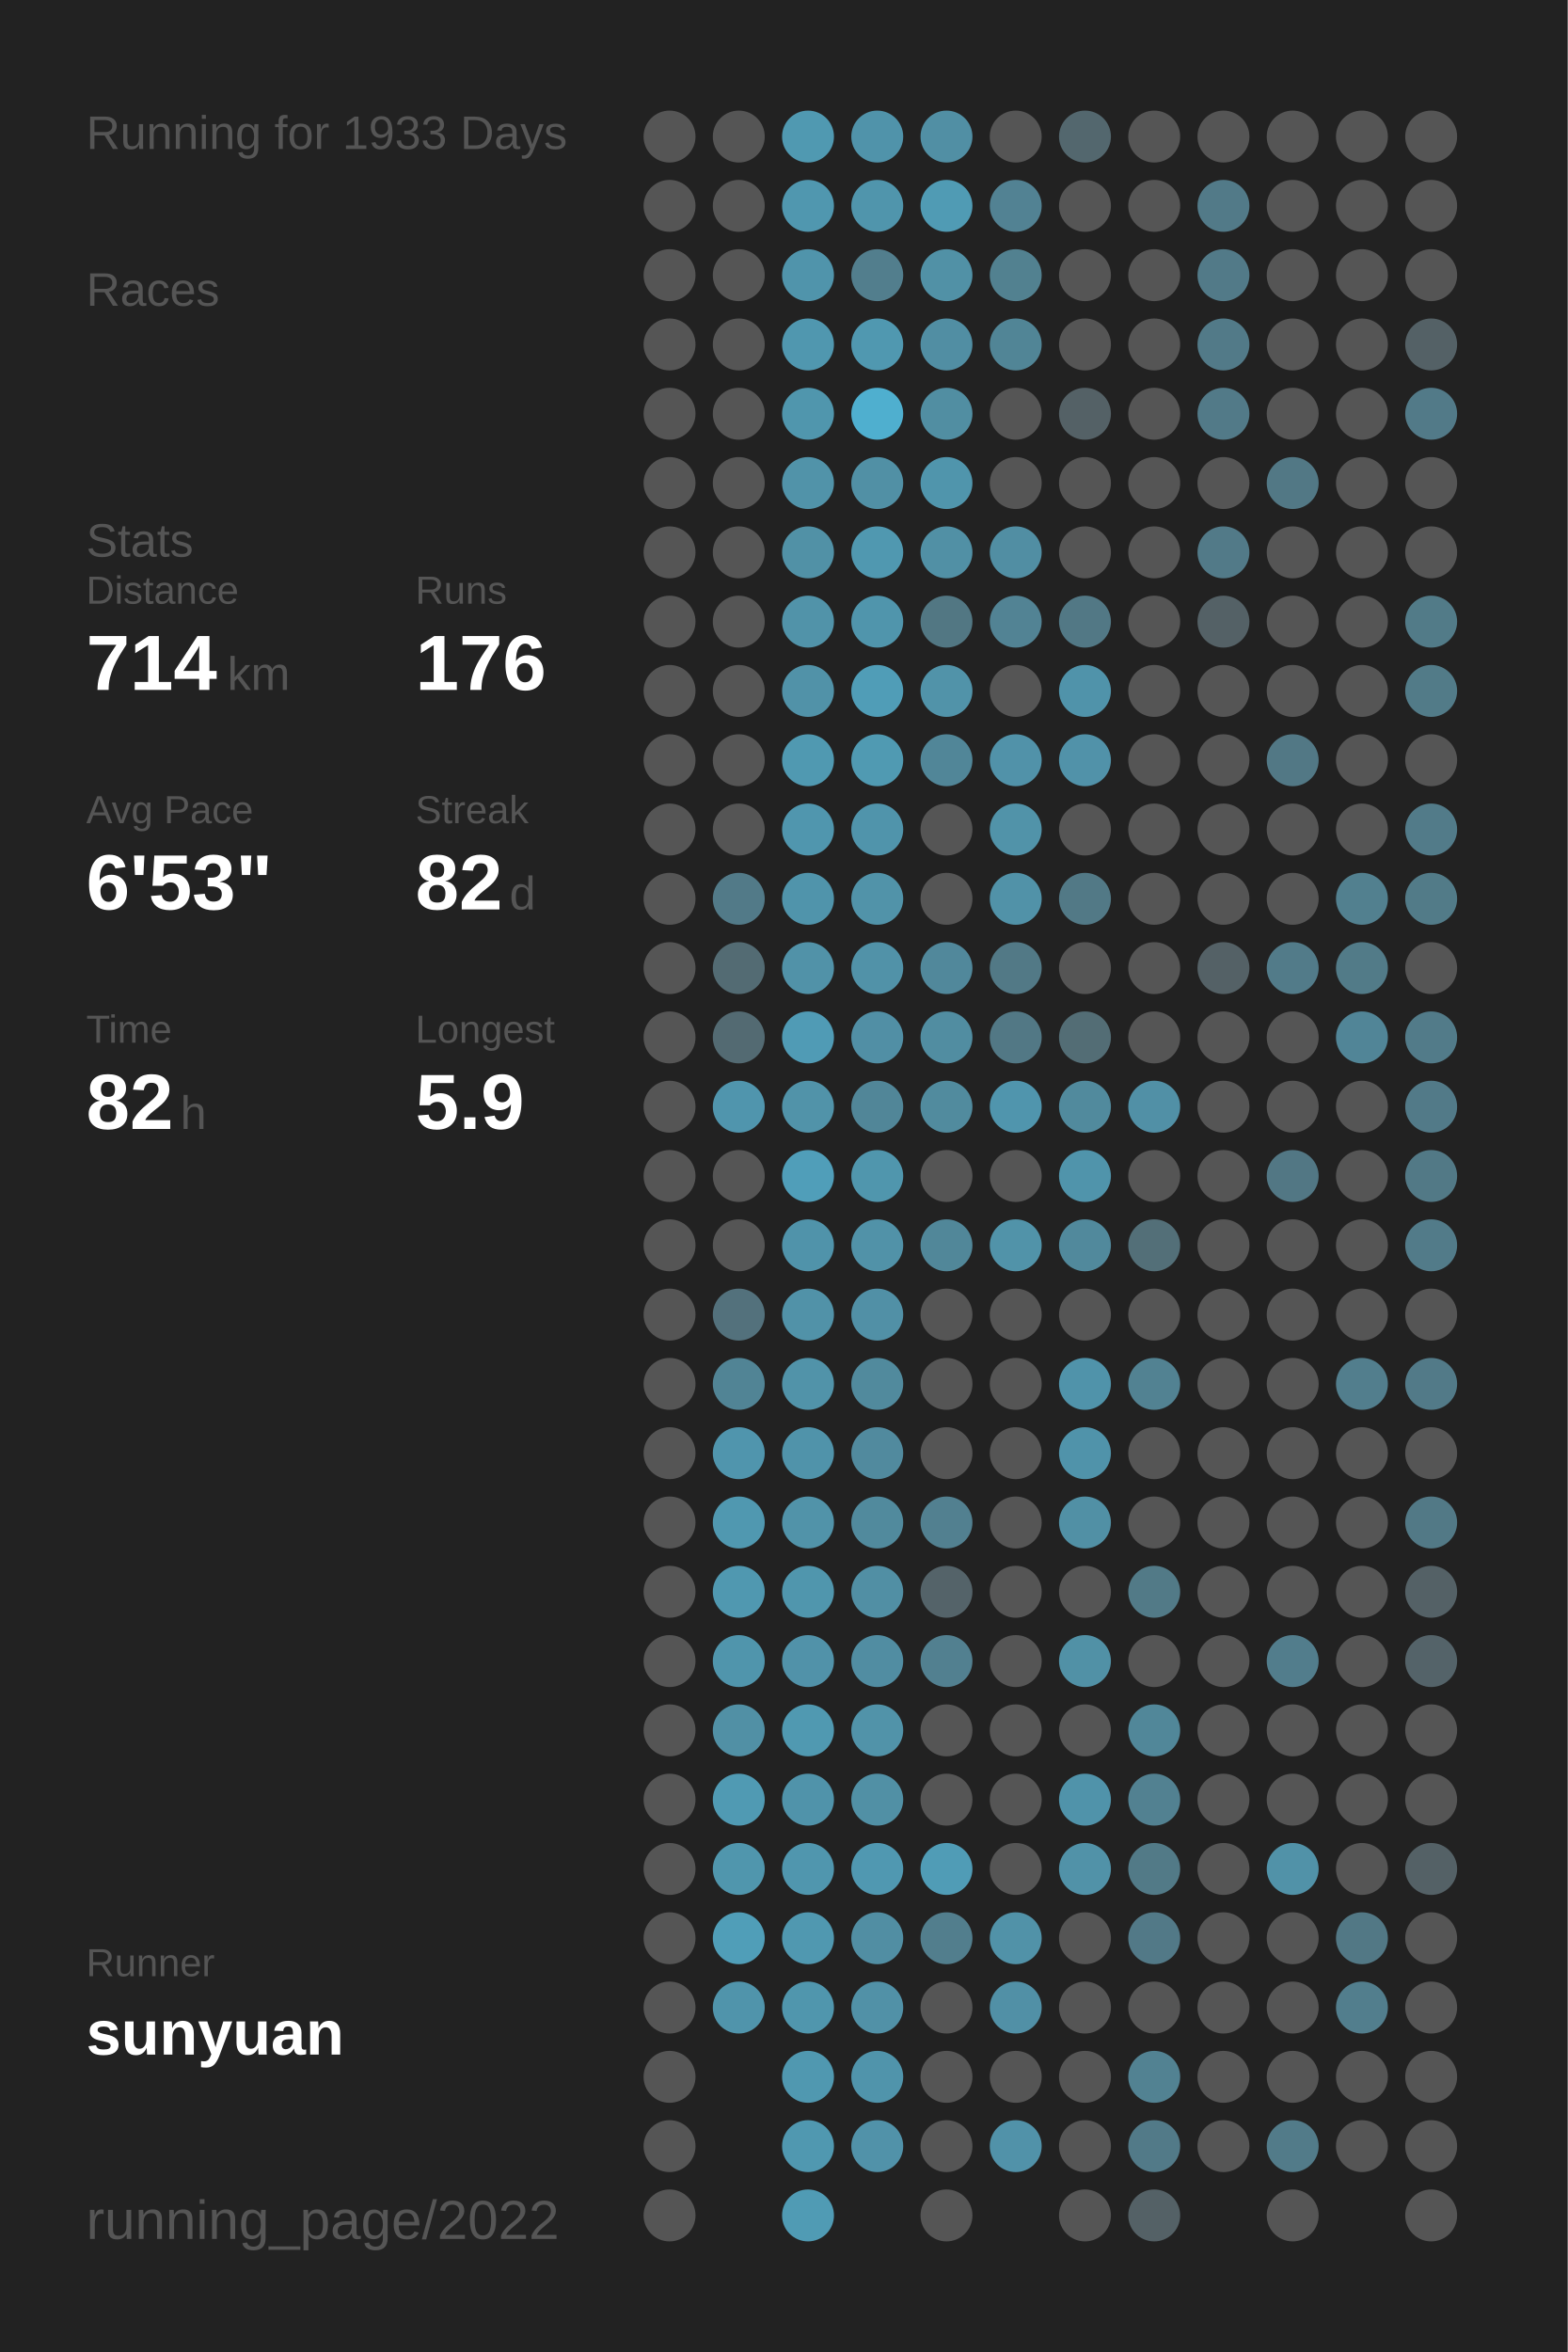
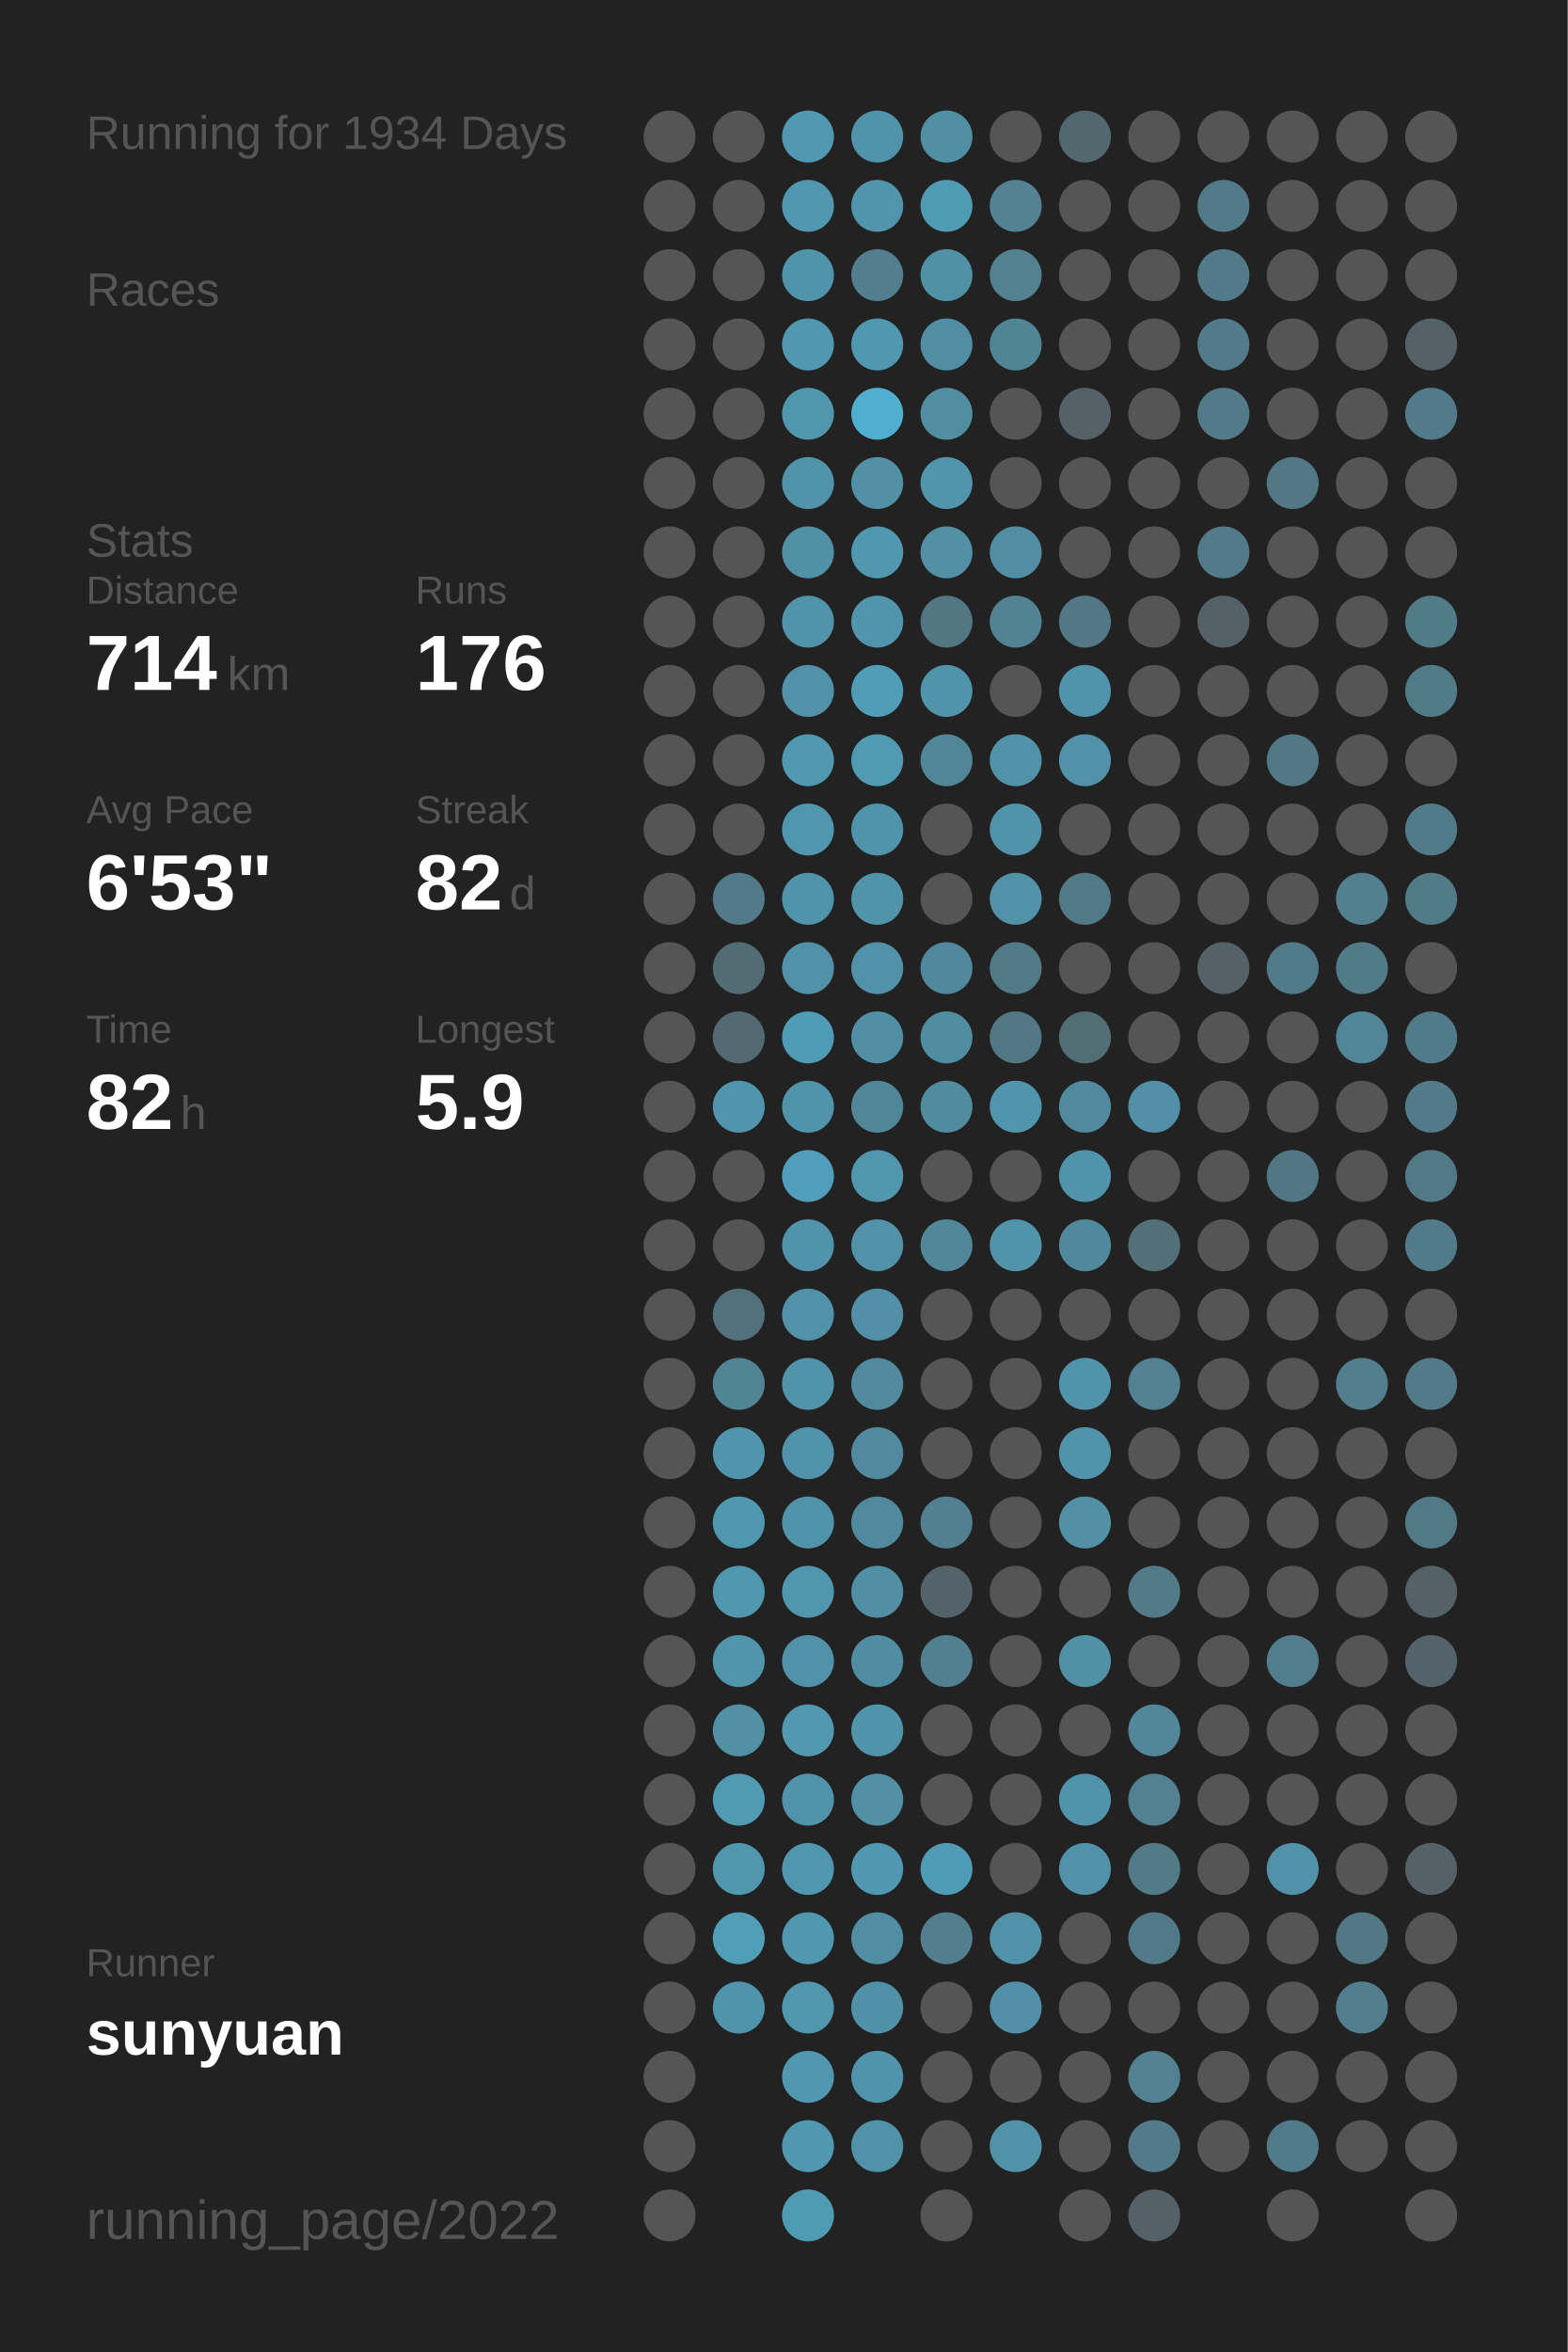
<svg xmlns="http://www.w3.org/2000/svg" baseProfile="full" height="300mm" version="1.1" viewBox="0,0,200,300" width="200mm">
  <defs />
  <rect fill="#222222" height="300" width="200" x="0" y="0" />
-   <text fill="#555555" style="font-size:6px; font-family:Arial;" x="11" y="19">Running for 1933 Days</text>
+   <text fill="#555555" style="font-size:6px; font-family:Arial;" x="11" y="19">Running for 1934 Days</text>
  <text fill="#555555" style="font-size:6px; font-family:Arial;" x="11" y="39">Races</text>
  <text fill="#555555" style="font-size:6px; font-family:Arial;" x="11" y="71">Stats</text>
  <text fill="#555555" style="font-size:5px; font-family:Arial;" x="11" y="77">Distance</text>
  <text fill="#FFFFFF" style="font-size:10px; font-family:Arial; font-weight:bold;" x="11" y="88">714</text>
  <text fill="#555555" style="font-size:6px; font-family:Arial;" x="29" y="88">km</text>
  <text fill="#555555" style="font-size:5px; font-family:Arial;" x="53" y="77">Runs</text>
  <text fill="#FFFFFF" style="font-size:10px; font-family:Arial; font-weight:bold;" x="53" y="88">176</text>
  <text fill="#555555" style="font-size:5px; font-family:Arial;" x="11" y="105">Avg Pace</text>
  <text fill="#FFFFFF" style="font-size:10px; font-family:Arial; font-weight:bold;" x="11" y="116">6'53"</text>
  <text fill="#555555" style="font-size:5px; font-family:Arial;" x="53" y="105">Streak</text>
  <text fill="#FFFFFF" style="font-size:10px; font-family:Arial; font-weight:bold;" x="53" y="116">82</text>
  <text fill="#555555" style="font-size:6px; font-family:Arial;" x="65" y="116">d</text>
  <text fill="#555555" style="font-size:5px; font-family:Arial;" x="11" y="133">Time</text>
  <text fill="#FFFFFF" style="font-size:10px; font-family:Arial; font-weight:bold;" x="11" y="144">82</text>
  <text fill="#555555" style="font-size:6px; font-family:Arial;" x="23" y="144">h</text>
  <text fill="#555555" style="font-size:5px; font-family:Arial;" x="53" y="133">Longest</text>
  <text fill="#FFFFFF" style="font-size:10px; font-family:Arial; font-weight:bold;" x="53" y="144">5.9</text>
  <text fill="#555555" style="font-size:5px; font-family:Arial;" x="11" y="252.065">Runner</text>
  <text fill="#FFFFFF" style="font-size:8px; font-family:Arial; font-weight:bold;" x="11" y="262.065">sunyuan</text>
  <text fill="#555555" style="font-size:7px; font-family:Arial;" x="11" y="285.581">running_page/2022</text>
  <circle cx="85.417" cy="17.419" fill="#555555" r="3.312" />
  <circle cx="85.417" cy="26.258" fill="#555555" r="3.312" />
  <circle cx="85.417" cy="35.097" fill="#555555" r="3.312" />
  <circle cx="85.417" cy="43.935" fill="#555555" r="3.312" />
  <circle cx="85.417" cy="52.774" fill="#555555" r="3.312" />
  <circle cx="85.417" cy="61.613" fill="#555555" r="3.312" />
  <circle cx="85.417" cy="70.452" fill="#555555" r="3.312" />
  <circle cx="85.417" cy="79.29" fill="#555555" r="3.312" />
  <circle cx="85.417" cy="88.129" fill="#555555" r="3.312" />
  <circle cx="85.417" cy="96.968" fill="#555555" r="3.312" />
  <circle cx="85.417" cy="105.806" fill="#555555" r="3.312" />
  <circle cx="85.417" cy="114.645" fill="#555555" r="3.312" />
  <circle cx="85.417" cy="123.484" fill="#555555" r="3.312" />
  <circle cx="85.417" cy="132.323" fill="#555555" r="3.312" />
  <circle cx="85.417" cy="141.161" fill="#555555" r="3.312" />
  <circle cx="85.417" cy="150" fill="#555555" r="3.312" />
  <circle cx="85.417" cy="158.839" fill="#555555" r="3.312" />
  <circle cx="85.417" cy="167.677" fill="#555555" r="3.312" />
  <circle cx="85.417" cy="176.516" fill="#555555" r="3.312" />
  <circle cx="85.417" cy="185.355" fill="#555555" r="3.312" />
  <circle cx="85.417" cy="194.194" fill="#555555" r="3.312" />
  <circle cx="85.417" cy="203.032" fill="#555555" r="3.312" />
  <circle cx="85.417" cy="211.871" fill="#555555" r="3.312" />
  <circle cx="85.417" cy="220.71" fill="#555555" r="3.312" />
  <circle cx="85.417" cy="229.548" fill="#555555" r="3.312" />
  <circle cx="85.417" cy="238.387" fill="#555555" r="3.312" />
  <circle cx="85.417" cy="247.226" fill="#555555" r="3.312" />
  <circle cx="85.417" cy="256.065" fill="#555555" r="3.312" />
  <circle cx="85.417" cy="264.903" fill="#555555" r="3.312" />
  <circle cx="85.417" cy="273.742" fill="#555555" r="3.312" />
  <circle cx="85.417" cy="282.581" fill="#555555" r="3.312" />
  <circle cx="94.25" cy="17.419" fill="#555555" r="3.312" />
  <circle cx="94.25" cy="26.258" fill="#555555" r="3.312" />
  <circle cx="94.25" cy="35.097" fill="#555555" r="3.312" />
  <circle cx="94.25" cy="43.935" fill="#555555" r="3.312" />
  <circle cx="94.25" cy="52.774" fill="#555555" r="3.312" />
  <circle cx="94.25" cy="61.613" fill="#555555" r="3.312" />
  <circle cx="94.25" cy="70.452" fill="#555555" r="3.312" />
  <circle cx="94.25" cy="79.29" fill="#555555" r="3.312" />
  <circle cx="94.25" cy="88.129" fill="#555555" r="3.312" />
  <circle cx="94.25" cy="96.968" fill="#555555" r="3.312" />
  <circle cx="94.25" cy="105.806" fill="#555555" r="3.312" />
  <circle cx="94.25" cy="114.645" fill="#527a88" r="3.312" />
  <circle cx="94.25" cy="123.484" fill="#536b73" r="3.312" />
  <circle cx="94.25" cy="132.323" fill="#536a72" r="3.312" />
  <circle cx="94.25" cy="141.161" fill="#5095ad" r="3.312" />
  <circle cx="94.25" cy="150" fill="#555555" r="3.312" />
  <circle cx="94.25" cy="158.839" fill="#555555" r="3.312" />
  <circle cx="94.25" cy="167.677" fill="#53717c" r="3.312" />
  <circle cx="94.25" cy="176.516" fill="#518495" r="3.312" />
  <circle cx="94.25" cy="185.355" fill="#5095ad" r="3.312" />
  <circle cx="94.25" cy="194.194" fill="#5098b0" r="3.312" />
  <circle cx="94.25" cy="203.032" fill="#5098b0" r="3.312" />
  <circle cx="94.25" cy="211.871" fill="#5095ac" r="3.312" />
  <circle cx="94.25" cy="220.71" fill="#5190a5" r="3.312" />
  <circle cx="94.25" cy="229.548" fill="#509ab3" r="3.312" />
  <circle cx="94.25" cy="238.387" fill="#5096ad" r="3.312" />
  <circle cx="94.25" cy="247.226" fill="#509eb8" r="3.312" />
  <circle cx="94.25" cy="256.065" fill="#5094ab" r="3.312" />
  <circle cx="103.083" cy="17.419" fill="#5099b1" r="3.312" />
  <circle cx="103.083" cy="26.258" fill="#5097af" r="3.312" />
  <circle cx="103.083" cy="35.097" fill="#5094ab" r="3.312" />
  <circle cx="103.083" cy="43.935" fill="#5097af" r="3.312" />
  <circle cx="103.083" cy="52.774" fill="#5096ad" r="3.312" />
  <circle cx="103.083" cy="61.613" fill="#5193a9" r="3.312" />
  <circle cx="103.083" cy="70.452" fill="#5191a6" r="3.312" />
  <circle cx="103.083" cy="79.29" fill="#5193a9" r="3.312" />
  <circle cx="103.083" cy="88.129" fill="#5192a8" r="3.312" />
  <circle cx="103.083" cy="96.968" fill="#5099b1" r="3.312" />
  <circle cx="103.083" cy="105.806" fill="#5096ae" r="3.312" />
  <circle cx="103.083" cy="114.645" fill="#5094ab" r="3.312" />
  <circle cx="103.083" cy="123.484" fill="#5192a8" r="3.312" />
  <circle cx="103.083" cy="132.323" fill="#509bb5" r="3.312" />
  <circle cx="103.083" cy="141.161" fill="#5193a9" r="3.312" />
  <circle cx="103.083" cy="150" fill="#509eb9" r="3.312" />
  <circle cx="103.083" cy="158.839" fill="#5093aa" r="3.312" />
  <circle cx="103.083" cy="167.677" fill="#5192a8" r="3.312" />
  <circle cx="103.083" cy="176.516" fill="#5193a9" r="3.312" />
  <circle cx="103.083" cy="185.355" fill="#5093aa" r="3.312" />
  <circle cx="103.083" cy="194.194" fill="#5193a9" r="3.312" />
  <circle cx="103.083" cy="203.032" fill="#5096ad" r="3.312" />
  <circle cx="103.083" cy="211.871" fill="#5192a9" r="3.312" />
  <circle cx="103.083" cy="220.71" fill="#5099b1" r="3.312" />
  <circle cx="103.083" cy="229.548" fill="#5093aa" r="3.312" />
  <circle cx="103.083" cy="238.387" fill="#5096ae" r="3.312" />
  <circle cx="103.083" cy="247.226" fill="#5098b0" r="3.312" />
  <circle cx="103.083" cy="256.065" fill="#5096ad" r="3.312" />
  <circle cx="103.083" cy="264.903" fill="#5098b0" r="3.312" />
  <circle cx="103.083" cy="273.742" fill="#5098b0" r="3.312" />
  <circle cx="103.083" cy="282.581" fill="#509bb4" r="3.312" />
  <circle cx="111.917" cy="17.419" fill="#5093aa" r="3.312" />
  <circle cx="111.917" cy="26.258" fill="#5095ac" r="3.312" />
  <circle cx="111.917" cy="35.097" fill="#527e8d" r="3.312" />
  <circle cx="111.917" cy="43.935" fill="#5098b0" r="3.312" />
  <circle cx="111.917" cy="52.774" fill="#4fafcf" r="3.312" />
  <circle cx="111.917" cy="61.613" fill="#5190a5" r="3.312" />
  <circle cx="111.917" cy="70.452" fill="#5098b0" r="3.312" />
  <circle cx="111.917" cy="79.29" fill="#5095ac" r="3.312" />
  <circle cx="111.917" cy="88.129" fill="#509db7" r="3.312" />
  <circle cx="111.917" cy="96.968" fill="#509ab2" r="3.312" />
  <circle cx="111.917" cy="105.806" fill="#5094ab" r="3.312" />
  <circle cx="111.917" cy="114.645" fill="#5193a9" r="3.312" />
  <circle cx="111.917" cy="123.484" fill="#5192a8" r="3.312" />
  <circle cx="111.917" cy="132.323" fill="#518fa5" r="3.312" />
  <circle cx="111.917" cy="141.161" fill="#518698" r="3.312" />
  <circle cx="111.917" cy="150" fill="#5096ad" r="3.312" />
  <circle cx="111.917" cy="158.839" fill="#5192a8" r="3.312" />
  <circle cx="111.917" cy="167.677" fill="#5190a6" r="3.312" />
  <circle cx="111.917" cy="176.516" fill="#518a9d" r="3.312" />
  <circle cx="111.917" cy="185.355" fill="#518a9e" r="3.312" />
  <circle cx="111.917" cy="194.194" fill="#518a9d" r="3.312" />
  <circle cx="111.917" cy="203.032" fill="#518fa4" r="3.312" />
  <circle cx="111.917" cy="211.871" fill="#518da2" r="3.312" />
  <circle cx="111.917" cy="220.71" fill="#5193a9" r="3.312" />
  <circle cx="111.917" cy="229.548" fill="#5190a5" r="3.312" />
  <circle cx="111.917" cy="238.387" fill="#5098b1" r="3.312" />
  <circle cx="111.917" cy="247.226" fill="#518ea3" r="3.312" />
  <circle cx="111.917" cy="256.065" fill="#5191a7" r="3.312" />
  <circle cx="111.917" cy="264.903" fill="#5094ab" r="3.312" />
  <circle cx="111.917" cy="273.742" fill="#5192a9" r="3.312" />
  <circle cx="120.75" cy="17.419" fill="#518fa4" r="3.312" />
  <circle cx="120.75" cy="26.258" fill="#509bb4" r="3.312" />
  <circle cx="120.75" cy="35.097" fill="#5191a6" r="3.312" />
  <circle cx="120.75" cy="43.935" fill="#518ea3" r="3.312" />
  <circle cx="120.75" cy="52.774" fill="#518ea2" r="3.312" />
  <circle cx="120.75" cy="61.613" fill="#5095ac" r="3.312" />
  <circle cx="120.75" cy="70.452" fill="#5190a5" r="3.312" />
  <circle cx="120.75" cy="79.29" fill="#527783" r="3.312" />
  <circle cx="120.75" cy="88.129" fill="#5193a9" r="3.312" />
  <circle cx="120.75" cy="96.968" fill="#518698" r="3.312" />
  <circle cx="120.75" cy="105.806" fill="#555555" r="3.312" />
  <circle cx="120.75" cy="114.645" fill="#555555" r="3.312" />
  <circle cx="120.75" cy="123.484" fill="#51889b" r="3.312" />
  <circle cx="120.75" cy="132.323" fill="#518da1" r="3.312" />
  <circle cx="120.75" cy="141.161" fill="#518b9e" r="3.312" />
  <circle cx="120.75" cy="150" fill="#555555" r="3.312" />
  <circle cx="120.75" cy="158.839" fill="#518799" r="3.312" />
  <circle cx="120.75" cy="167.677" fill="#555555" r="3.312" />
  <circle cx="120.75" cy="176.516" fill="#555555" r="3.312" />
  <circle cx="120.75" cy="185.355" fill="#555555" r="3.312" />
  <circle cx="120.75" cy="194.194" fill="#528090" r="3.312" />
  <circle cx="120.75" cy="203.032" fill="#546369" r="3.312" />
  <circle cx="120.75" cy="211.871" fill="#528090" r="3.312" />
  <circle cx="120.75" cy="220.71" fill="#555555" r="3.312" />
  <circle cx="120.75" cy="229.548" fill="#555555" r="3.312" />
  <circle cx="120.75" cy="238.387" fill="#509cb6" r="3.312" />
  <circle cx="120.75" cy="247.226" fill="#527e8d" r="3.312" />
  <circle cx="120.75" cy="256.065" fill="#555555" r="3.312" />
  <circle cx="120.75" cy="264.903" fill="#555555" r="3.312" />
  <circle cx="120.75" cy="273.742" fill="#555555" r="3.312" />
  <circle cx="120.75" cy="282.581" fill="#555555" r="3.312" />
  <circle cx="129.583" cy="17.419" fill="#555555" r="3.312" />
  <circle cx="129.583" cy="26.258" fill="#528293" r="3.312" />
  <circle cx="129.583" cy="35.097" fill="#528190" r="3.312" />
  <circle cx="129.583" cy="43.935" fill="#518596" r="3.312" />
  <circle cx="129.583" cy="52.774" fill="#555555" r="3.312" />
  <circle cx="129.583" cy="61.613" fill="#555555" r="3.312" />
  <circle cx="129.583" cy="70.452" fill="#518ea3" r="3.312" />
  <circle cx="129.583" cy="79.29" fill="#528394" r="3.312" />
  <circle cx="129.583" cy="88.129" fill="#555555" r="3.312" />
  <circle cx="129.583" cy="96.968" fill="#5192a9" r="3.312" />
  <circle cx="129.583" cy="105.806" fill="#5193a9" r="3.312" />
  <circle cx="129.583" cy="114.645" fill="#5192a8" r="3.312" />
  <circle cx="129.583" cy="123.484" fill="#527986" r="3.312" />
  <circle cx="129.583" cy="132.323" fill="#527885" r="3.312" />
  <circle cx="129.583" cy="141.161" fill="#5095ad" r="3.312" />
  <circle cx="129.583" cy="150" fill="#555555" r="3.312" />
  <circle cx="129.583" cy="158.839" fill="#5193a9" r="3.312" />
  <circle cx="129.583" cy="167.677" fill="#555555" r="3.312" />
  <circle cx="129.583" cy="176.516" fill="#555555" r="3.312" />
  <circle cx="129.583" cy="185.355" fill="#555555" r="3.312" />
  <circle cx="129.583" cy="194.194" fill="#555555" r="3.312" />
  <circle cx="129.583" cy="203.032" fill="#555555" r="3.312" />
  <circle cx="129.583" cy="211.871" fill="#555555" r="3.312" />
  <circle cx="129.583" cy="220.71" fill="#555555" r="3.312" />
  <circle cx="129.583" cy="229.548" fill="#555555" r="3.312" />
  <circle cx="129.583" cy="238.387" fill="#555555" r="3.312" />
  <circle cx="129.583" cy="247.226" fill="#5192a8" r="3.312" />
  <circle cx="129.583" cy="256.065" fill="#5190a6" r="3.312" />
  <circle cx="129.583" cy="264.903" fill="#555555" r="3.312" />
  <circle cx="129.583" cy="273.742" fill="#5192a9" r="3.312" />
  <circle cx="138.417" cy="17.419" fill="#53676e" r="3.312" />
  <circle cx="138.417" cy="26.258" fill="#555555" r="3.312" />
  <circle cx="138.417" cy="35.097" fill="#555555" r="3.312" />
  <circle cx="138.417" cy="43.935" fill="#555555" r="3.312" />
  <circle cx="138.417" cy="52.774" fill="#546166" r="3.312" />
  <circle cx="138.417" cy="61.613" fill="#555555" r="3.312" />
  <circle cx="138.417" cy="70.452" fill="#555555" r="3.312" />
  <circle cx="138.417" cy="79.29" fill="#527885" r="3.312" />
  <circle cx="138.417" cy="88.129" fill="#5093aa" r="3.312" />
  <circle cx="138.417" cy="96.968" fill="#5192a9" r="3.312" />
  <circle cx="138.417" cy="105.806" fill="#555555" r="3.312" />
  <circle cx="138.417" cy="114.645" fill="#527986" r="3.312" />
  <circle cx="138.417" cy="123.484" fill="#555555" r="3.312" />
  <circle cx="138.417" cy="132.323" fill="#536d75" r="3.312" />
  <circle cx="138.417" cy="141.161" fill="#518a9d" r="3.312" />
  <circle cx="138.417" cy="150" fill="#5094ab" r="3.312" />
  <circle cx="138.417" cy="158.839" fill="#51899c" r="3.312" />
  <circle cx="138.417" cy="167.677" fill="#555555" r="3.312" />
  <circle cx="138.417" cy="176.516" fill="#5093aa" r="3.312" />
  <circle cx="138.417" cy="185.355" fill="#5093aa" r="3.312" />
  <circle cx="138.417" cy="194.194" fill="#5190a5" r="3.312" />
  <circle cx="138.417" cy="203.032" fill="#555555" r="3.312" />
  <circle cx="138.417" cy="211.871" fill="#5191a6" r="3.312" />
  <circle cx="138.417" cy="220.71" fill="#555555" r="3.312" />
  <circle cx="138.417" cy="229.548" fill="#5093aa" r="3.312" />
  <circle cx="138.417" cy="238.387" fill="#5192a8" r="3.312" />
  <circle cx="138.417" cy="247.226" fill="#555555" r="3.312" />
  <circle cx="138.417" cy="256.065" fill="#555555" r="3.312" />
  <circle cx="138.417" cy="264.903" fill="#555555" r="3.312" />
  <circle cx="138.417" cy="273.742" fill="#555555" r="3.312" />
  <circle cx="138.417" cy="282.581" fill="#555555" r="3.312" />
  <circle cx="147.25" cy="17.419" fill="#555555" r="3.312" />
  <circle cx="147.25" cy="26.258" fill="#555555" r="3.312" />
  <circle cx="147.25" cy="35.097" fill="#555555" r="3.312" />
  <circle cx="147.25" cy="43.935" fill="#555555" r="3.312" />
  <circle cx="147.25" cy="52.774" fill="#555555" r="3.312" />
  <circle cx="147.25" cy="61.613" fill="#555555" r="3.312" />
  <circle cx="147.25" cy="70.452" fill="#555555" r="3.312" />
  <circle cx="147.25" cy="79.29" fill="#555555" r="3.312" />
  <circle cx="147.25" cy="88.129" fill="#555555" r="3.312" />
  <circle cx="147.25" cy="96.968" fill="#555555" r="3.312" />
  <circle cx="147.25" cy="105.806" fill="#555555" r="3.312" />
  <circle cx="147.25" cy="114.645" fill="#555555" r="3.312" />
  <circle cx="147.25" cy="123.484" fill="#555555" r="3.312" />
  <circle cx="147.25" cy="132.323" fill="#555555" r="3.312" />
  <circle cx="147.25" cy="141.161" fill="#5190a6" r="3.312" />
  <circle cx="147.25" cy="150" fill="#555555" r="3.312" />
  <circle cx="147.25" cy="158.839" fill="#536f78" r="3.312" />
  <circle cx="147.25" cy="167.677" fill="#555555" r="3.312" />
  <circle cx="147.25" cy="176.516" fill="#528292" r="3.312" />
  <circle cx="147.25" cy="185.355" fill="#555555" r="3.312" />
  <circle cx="147.25" cy="194.194" fill="#555555" r="3.312" />
  <circle cx="147.25" cy="203.032" fill="#527a87" r="3.312" />
  <circle cx="147.25" cy="211.871" fill="#555555" r="3.312" />
  <circle cx="147.25" cy="220.71" fill="#518799" r="3.312" />
  <circle cx="147.25" cy="229.548" fill="#528191" r="3.312" />
  <circle cx="147.25" cy="238.387" fill="#527a87" r="3.312" />
  <circle cx="147.25" cy="247.226" fill="#527987" r="3.312" />
  <circle cx="147.25" cy="256.065" fill="#555555" r="3.312" />
  <circle cx="147.25" cy="264.903" fill="#528292" r="3.312" />
  <circle cx="147.25" cy="273.742" fill="#527a88" r="3.312" />
  <circle cx="147.25" cy="282.581" fill="#546166" r="3.312" />
  <circle cx="156.083" cy="17.419" fill="#555555" r="3.312" />
  <circle cx="156.083" cy="26.258" fill="#527a88" r="3.312" />
  <circle cx="156.083" cy="35.097" fill="#527a88" r="3.312" />
  <circle cx="156.083" cy="43.935" fill="#527a88" r="3.312" />
  <circle cx="156.083" cy="52.774" fill="#527a88" r="3.312" />
  <circle cx="156.083" cy="61.613" fill="#555555" r="3.312" />
  <circle cx="156.083" cy="70.452" fill="#527a88" r="3.312" />
  <circle cx="156.083" cy="79.29" fill="#546166" r="3.312" />
  <circle cx="156.083" cy="88.129" fill="#555555" r="3.312" />
  <circle cx="156.083" cy="96.968" fill="#555555" r="3.312" />
  <circle cx="156.083" cy="105.806" fill="#555555" r="3.312" />
  <circle cx="156.083" cy="114.645" fill="#555555" r="3.312" />
  <circle cx="156.083" cy="123.484" fill="#546166" r="3.312" />
  <circle cx="156.083" cy="132.323" fill="#555555" r="3.312" />
  <circle cx="156.083" cy="141.161" fill="#555555" r="3.312" />
  <circle cx="156.083" cy="150" fill="#555555" r="3.312" />
  <circle cx="156.083" cy="158.839" fill="#555555" r="3.312" />
  <circle cx="156.083" cy="167.677" fill="#555555" r="3.312" />
  <circle cx="156.083" cy="176.516" fill="#555555" r="3.312" />
  <circle cx="156.083" cy="185.355" fill="#555555" r="3.312" />
  <circle cx="156.083" cy="194.194" fill="#555555" r="3.312" />
  <circle cx="156.083" cy="203.032" fill="#555555" r="3.312" />
  <circle cx="156.083" cy="211.871" fill="#555555" r="3.312" />
  <circle cx="156.083" cy="220.71" fill="#555555" r="3.312" />
  <circle cx="156.083" cy="229.548" fill="#555555" r="3.312" />
  <circle cx="156.083" cy="238.387" fill="#555555" r="3.312" />
  <circle cx="156.083" cy="247.226" fill="#555555" r="3.312" />
  <circle cx="156.083" cy="256.065" fill="#555555" r="3.312" />
  <circle cx="156.083" cy="264.903" fill="#555555" r="3.312" />
  <circle cx="156.083" cy="273.742" fill="#555555" r="3.312" />
  <circle cx="164.917" cy="17.419" fill="#555555" r="3.312" />
  <circle cx="164.917" cy="26.258" fill="#555555" r="3.312" />
  <circle cx="164.917" cy="35.097" fill="#555555" r="3.312" />
  <circle cx="164.917" cy="43.935" fill="#555555" r="3.312" />
  <circle cx="164.917" cy="52.774" fill="#555555" r="3.312" />
  <circle cx="164.917" cy="61.613" fill="#527885" r="3.312" />
  <circle cx="164.917" cy="70.452" fill="#555555" r="3.312" />
  <circle cx="164.917" cy="79.29" fill="#555555" r="3.312" />
  <circle cx="164.917" cy="88.129" fill="#555555" r="3.312" />
  <circle cx="164.917" cy="96.968" fill="#527885" r="3.312" />
  <circle cx="164.917" cy="105.806" fill="#555555" r="3.312" />
  <circle cx="164.917" cy="114.645" fill="#555555" r="3.312" />
  <circle cx="164.917" cy="123.484" fill="#527b89" r="3.312" />
  <circle cx="164.917" cy="132.323" fill="#555555" r="3.312" />
  <circle cx="164.917" cy="141.161" fill="#555555" r="3.312" />
  <circle cx="164.917" cy="150" fill="#527784" r="3.312" />
  <circle cx="164.917" cy="158.839" fill="#555555" r="3.312" />
  <circle cx="164.917" cy="167.677" fill="#555555" r="3.312" />
  <circle cx="164.917" cy="176.516" fill="#555555" r="3.312" />
  <circle cx="164.917" cy="185.355" fill="#555555" r="3.312" />
  <circle cx="164.917" cy="194.194" fill="#555555" r="3.312" />
  <circle cx="164.917" cy="203.032" fill="#555555" r="3.312" />
  <circle cx="164.917" cy="211.871" fill="#527d8c" r="3.312" />
  <circle cx="164.917" cy="220.71" fill="#555555" r="3.312" />
  <circle cx="164.917" cy="229.548" fill="#555555" r="3.312" />
  <circle cx="164.917" cy="238.387" fill="#5192a8" r="3.312" />
  <circle cx="164.917" cy="247.226" fill="#555555" r="3.312" />
  <circle cx="164.917" cy="256.065" fill="#555555" r="3.312" />
  <circle cx="164.917" cy="264.903" fill="#555555" r="3.312" />
  <circle cx="164.917" cy="273.742" fill="#527b89" r="3.312" />
  <circle cx="164.917" cy="282.581" fill="#555555" r="3.312" />
  <circle cx="173.75" cy="17.419" fill="#555555" r="3.312" />
  <circle cx="173.75" cy="26.258" fill="#555555" r="3.312" />
  <circle cx="173.75" cy="35.097" fill="#555555" r="3.312" />
  <circle cx="173.75" cy="43.935" fill="#555555" r="3.312" />
  <circle cx="173.75" cy="52.774" fill="#555555" r="3.312" />
  <circle cx="173.75" cy="61.613" fill="#555555" r="3.312" />
  <circle cx="173.75" cy="70.452" fill="#555555" r="3.312" />
  <circle cx="173.75" cy="79.29" fill="#555555" r="3.312" />
  <circle cx="173.75" cy="88.129" fill="#555555" r="3.312" />
  <circle cx="173.75" cy="96.968" fill="#555555" r="3.312" />
  <circle cx="173.75" cy="105.806" fill="#555555" r="3.312" />
  <circle cx="173.75" cy="114.645" fill="#52808f" r="3.312" />
  <circle cx="173.75" cy="123.484" fill="#527b88" r="3.312" />
  <circle cx="173.75" cy="132.323" fill="#518597" r="3.312" />
  <circle cx="173.75" cy="141.161" fill="#555555" r="3.312" />
  <circle cx="173.75" cy="150" fill="#555555" r="3.312" />
  <circle cx="173.75" cy="158.839" fill="#555555" r="3.312" />
  <circle cx="173.75" cy="167.677" fill="#555555" r="3.312" />
  <circle cx="173.75" cy="176.516" fill="#527e8d" r="3.312" />
  <circle cx="173.75" cy="185.355" fill="#555555" r="3.312" />
  <circle cx="173.75" cy="194.194" fill="#555555" r="3.312" />
  <circle cx="173.75" cy="203.032" fill="#555555" r="3.312" />
  <circle cx="173.75" cy="211.871" fill="#555555" r="3.312" />
  <circle cx="173.75" cy="220.71" fill="#555555" r="3.312" />
  <circle cx="173.75" cy="229.548" fill="#555555" r="3.312" />
  <circle cx="173.75" cy="238.387" fill="#555555" r="3.312" />
  <circle cx="173.75" cy="247.226" fill="#527885" r="3.312" />
  <circle cx="173.75" cy="256.065" fill="#527e8d" r="3.312" />
  <circle cx="173.75" cy="264.903" fill="#555555" r="3.312" />
  <circle cx="173.75" cy="273.742" fill="#555555" r="3.312" />
  <circle cx="182.583" cy="17.419" fill="#555555" r="3.312" />
  <circle cx="182.583" cy="26.258" fill="#555555" r="3.312" />
  <circle cx="182.583" cy="35.097" fill="#555555" r="3.312" />
  <circle cx="182.583" cy="43.935" fill="#546166" r="3.312" />
  <circle cx="182.583" cy="52.774" fill="#527a88" r="3.312" />
  <circle cx="182.583" cy="61.613" fill="#555555" r="3.312" />
  <circle cx="182.583" cy="70.452" fill="#555555" r="3.312" />
  <circle cx="182.583" cy="79.29" fill="#527b88" r="3.312" />
  <circle cx="182.583" cy="88.129" fill="#527b88" r="3.312" />
  <circle cx="182.583" cy="96.968" fill="#555555" r="3.312" />
  <circle cx="182.583" cy="105.806" fill="#527b89" r="3.312" />
  <circle cx="182.583" cy="114.645" fill="#527b88" r="3.312" />
  <circle cx="182.583" cy="123.484" fill="#555555" r="3.312" />
  <circle cx="182.583" cy="132.323" fill="#527b89" r="3.312" />
  <circle cx="182.583" cy="141.161" fill="#527a88" r="3.312" />
  <circle cx="182.583" cy="150" fill="#527986" r="3.312" />
  <circle cx="182.583" cy="158.839" fill="#527b89" r="3.312" />
  <circle cx="182.583" cy="167.677" fill="#555555" r="3.312" />
  <circle cx="182.583" cy="176.516" fill="#527a88" r="3.312" />
  <circle cx="182.583" cy="185.355" fill="#555555" r="3.312" />
  <circle cx="182.583" cy="194.194" fill="#527986" r="3.312" />
  <circle cx="182.583" cy="203.032" fill="#546166" r="3.312" />
  <circle cx="182.583" cy="211.871" fill="#546369" r="3.312" />
  <circle cx="182.583" cy="220.71" fill="#555555" r="3.312" />
  <circle cx="182.583" cy="229.548" fill="#555555" r="3.312" />
  <circle cx="182.583" cy="238.387" fill="#546166" r="3.312" />
  <circle cx="182.583" cy="247.226" fill="#555555" r="3.312" />
  <circle cx="182.583" cy="256.065" fill="#555555" r="3.312" />
  <circle cx="182.583" cy="264.903" fill="#555555" r="3.312" />
  <circle cx="182.583" cy="273.742" fill="#555555" r="3.312" />
  <circle cx="182.583" cy="282.581" fill="#555555" r="3.312" />
</svg>
